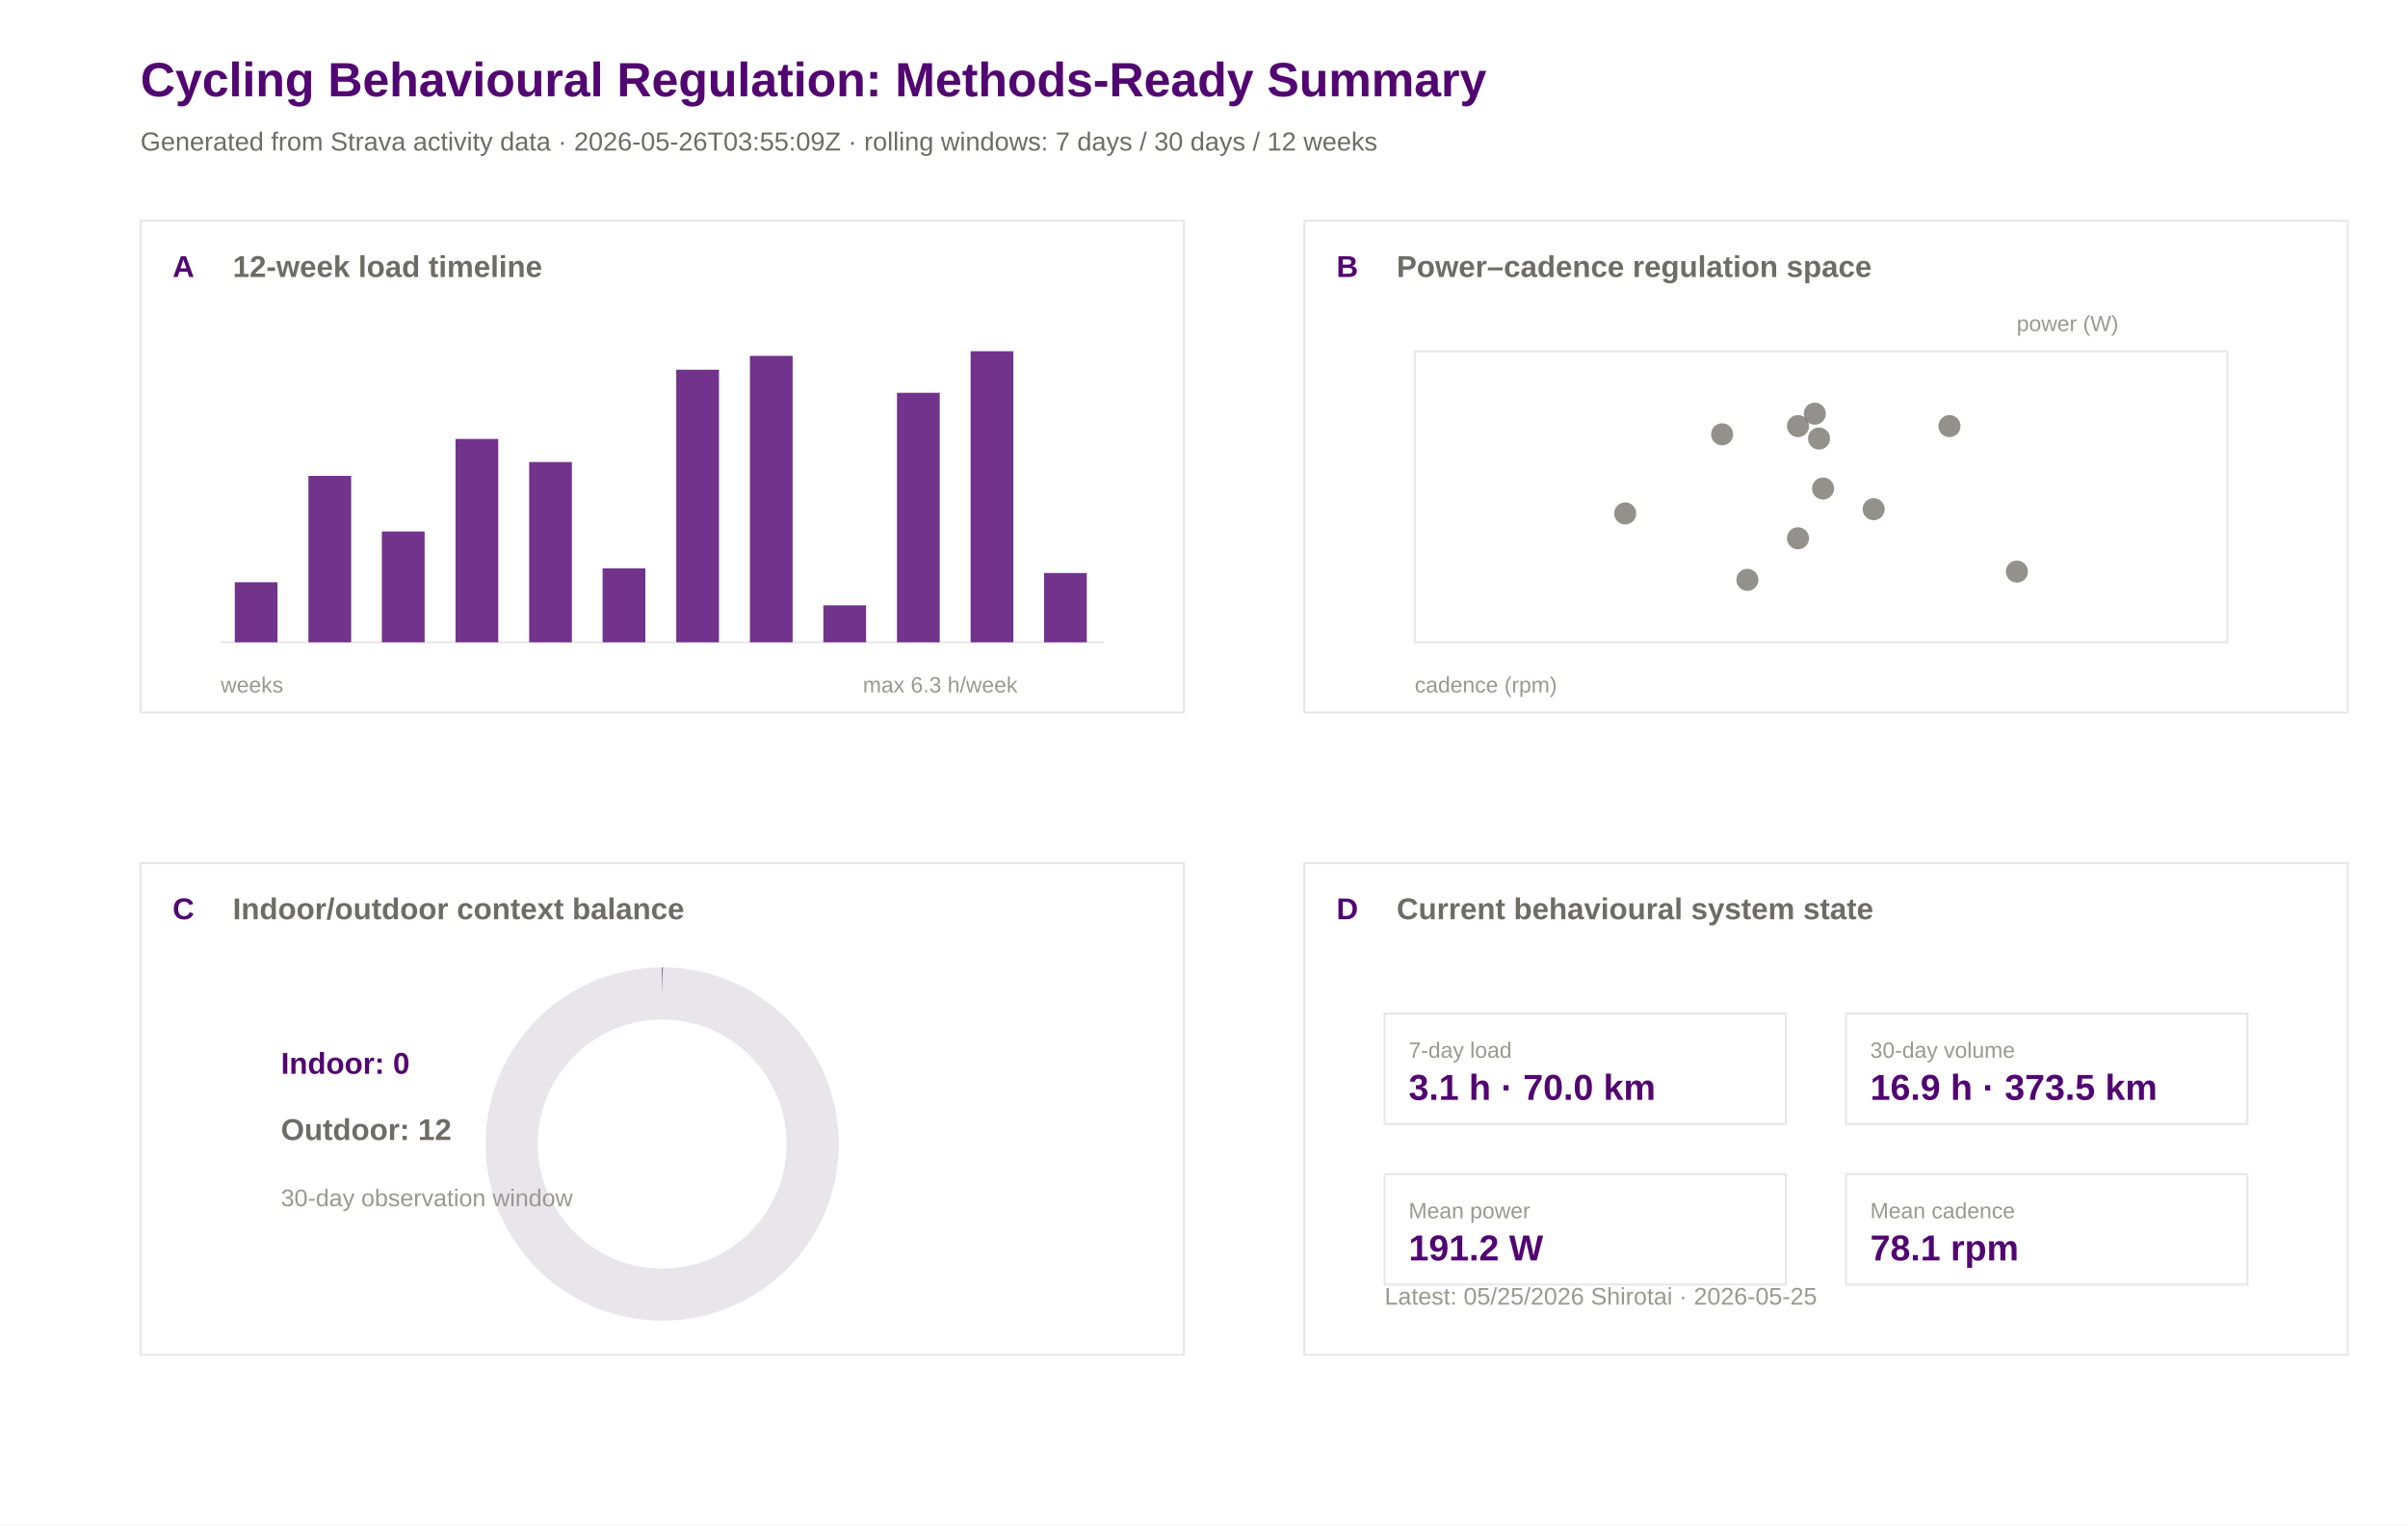
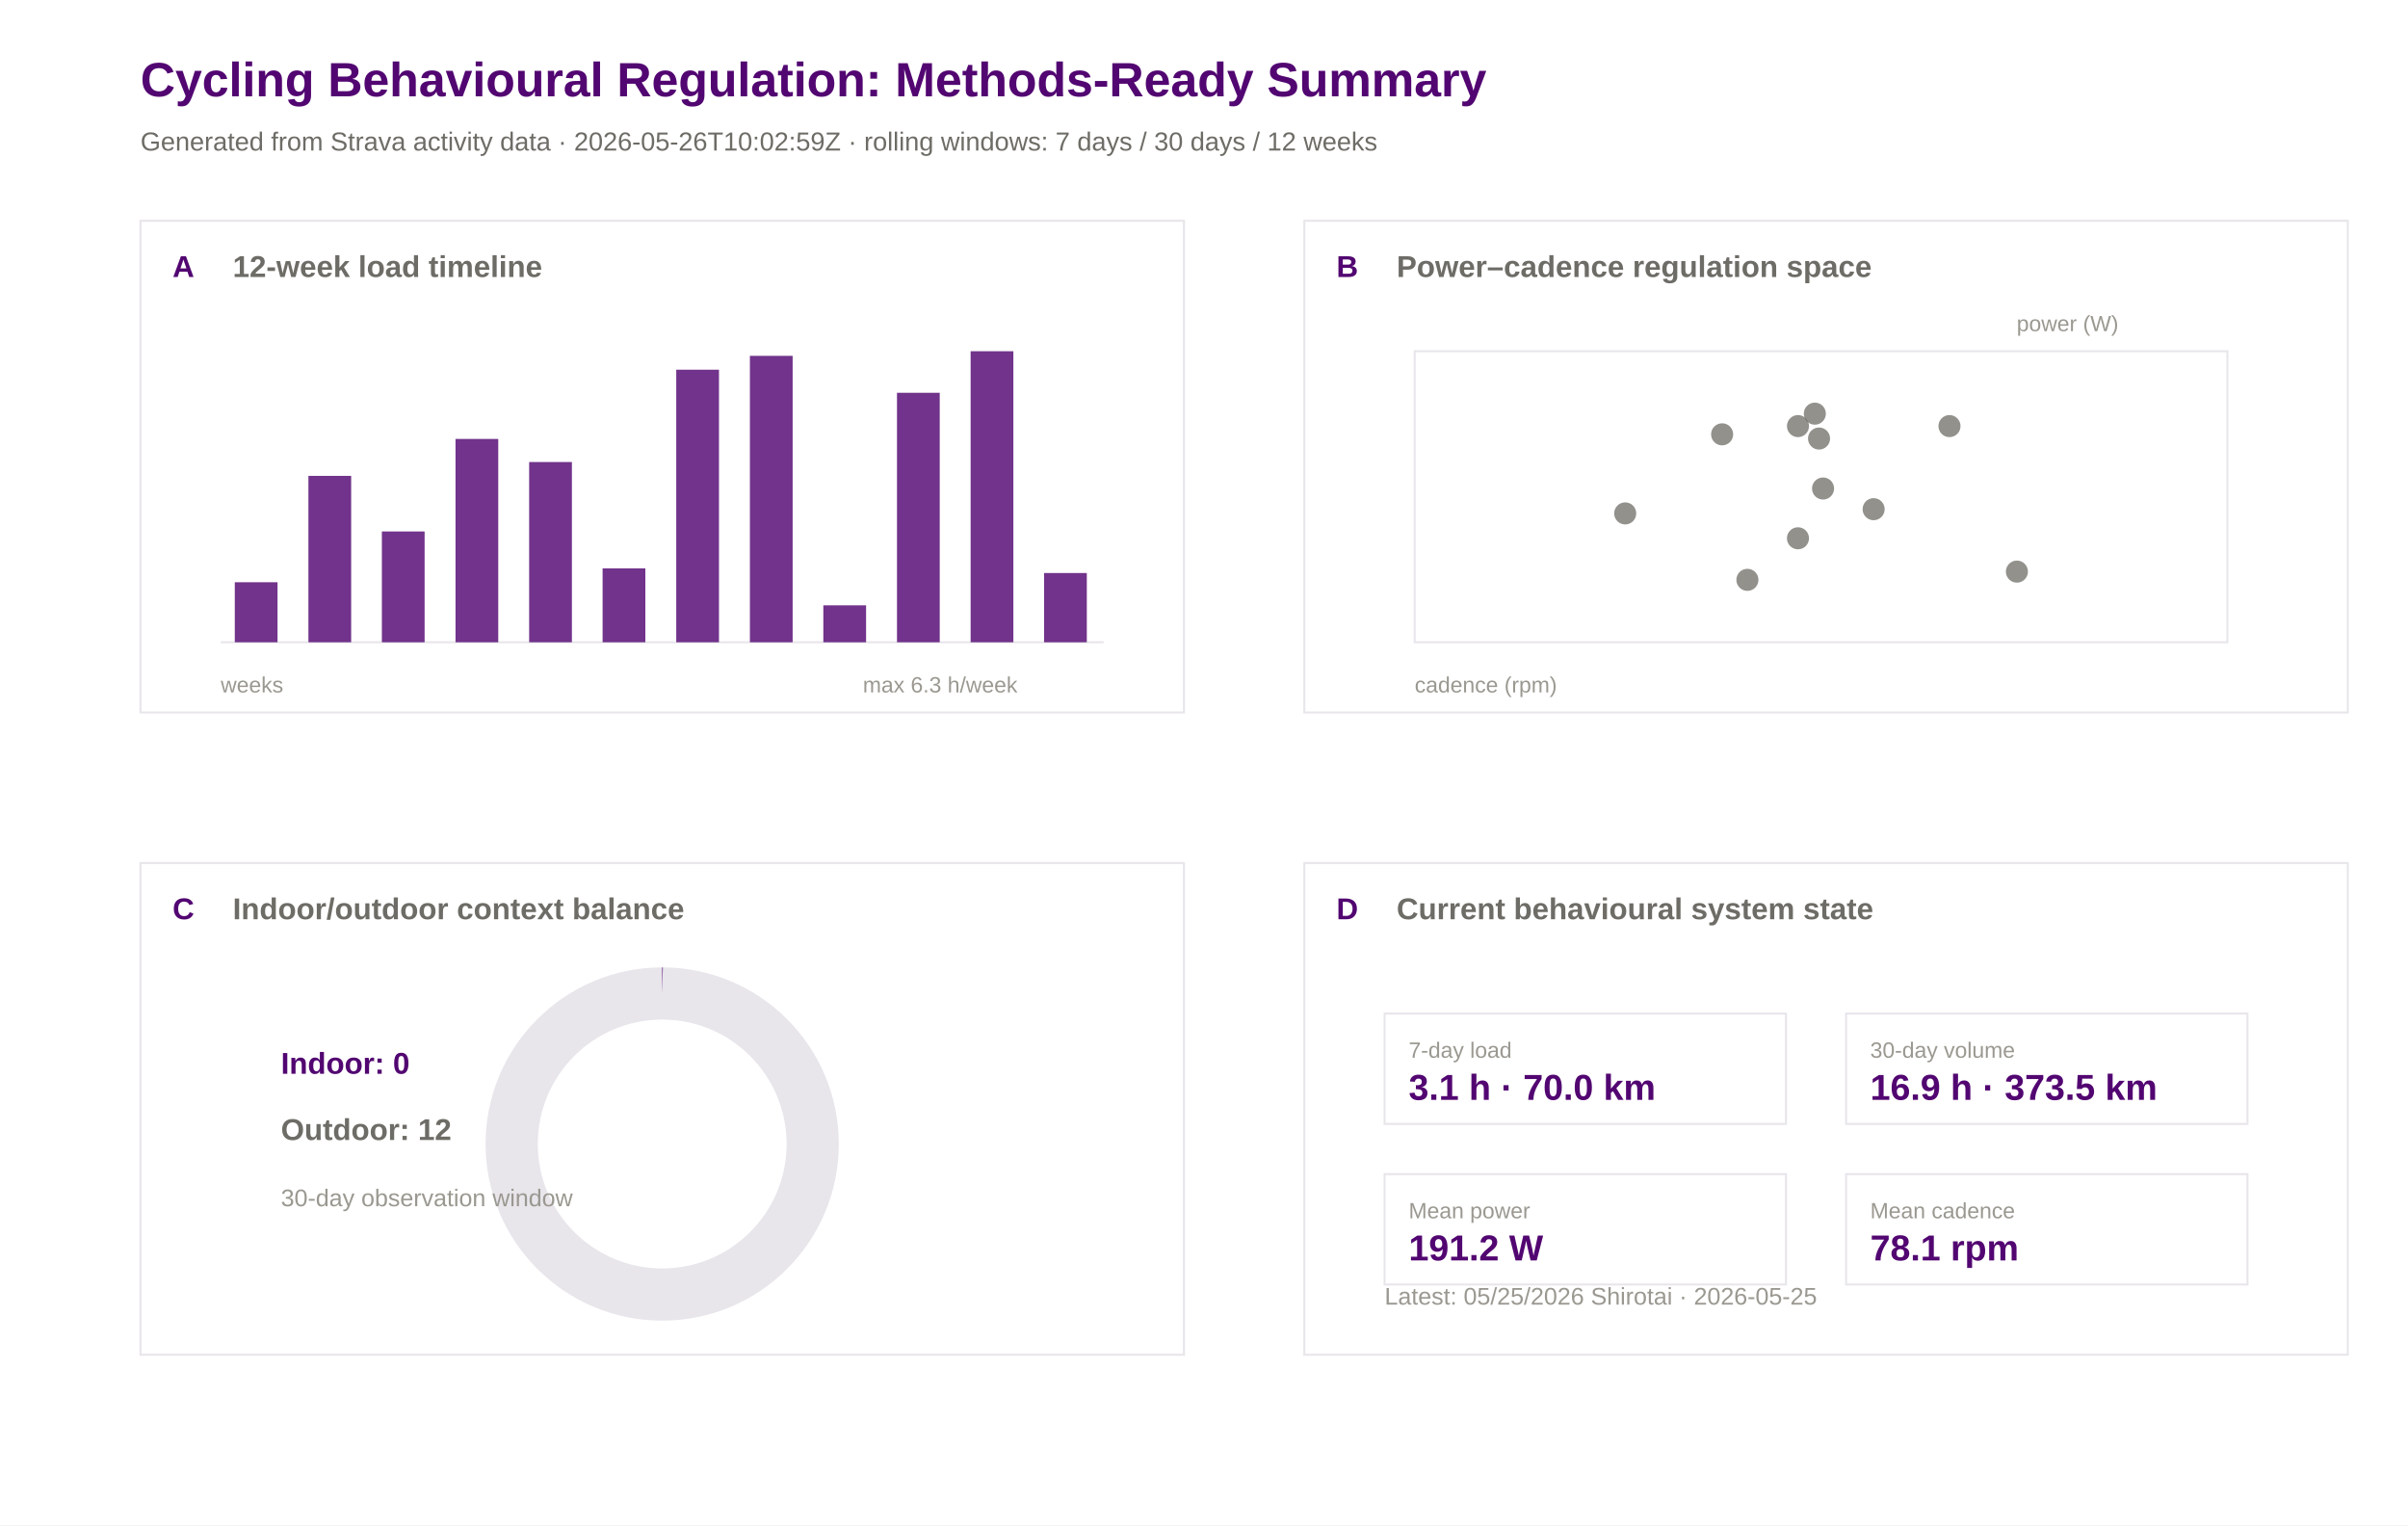
<svg xmlns="http://www.w3.org/2000/svg" width="1200" height="760" viewBox="0 0 1200 760">
  <rect width="100%" height="100%" fill="#ffffff" />
  <text x="70.0" y="48.0" font-family="Arial" font-size="24" font-weight="600" fill="#520671">Cycling Behavioural Regulation: Methods-Ready Summary</text>
-   <text x="70.0" y="75.0" font-family="Arial" font-size="13" font-weight="400" fill="#6e6c66">Generated from Strava activity data · 2026-05-26T03:55:09Z · rolling windows: 7 days / 30 days / 12 weeks</text>
+   <text x="70.0" y="75.0" font-family="Arial" font-size="13" font-weight="400" fill="#6e6c66">Generated from Strava activity data · 2026-05-26T10:02:59Z · rolling windows: 7 days / 30 days / 12 weeks</text>
  <rect x="70" y="110" width="520" height="245" fill="#ffffff" stroke="#e8e5eb" stroke-width="1" />
  <text x="86.0" y="138.0" font-family="Arial" font-size="15" font-weight="600" fill="#520671">A</text>
  <text x="116.0" y="138.0" font-family="Arial" font-size="15" font-weight="600" fill="#6e6c66">12-week load timeline</text>
  <rect x="650" y="110" width="520" height="245" fill="#ffffff" stroke="#e8e5eb" stroke-width="1" />
  <text x="666.0" y="138.0" font-family="Arial" font-size="15" font-weight="600" fill="#520671">B</text>
  <text x="696.0" y="138.0" font-family="Arial" font-size="15" font-weight="600" fill="#6e6c66">Power–cadence regulation space</text>
  <rect x="70" y="430" width="520" height="245" fill="#ffffff" stroke="#e8e5eb" stroke-width="1" />
  <text x="86.0" y="458.0" font-family="Arial" font-size="15" font-weight="600" fill="#520671">C</text>
  <text x="116.0" y="458.0" font-family="Arial" font-size="15" font-weight="600" fill="#6e6c66">Indoor/outdoor context balance</text>
  <rect x="650" y="430" width="520" height="245" fill="#ffffff" stroke="#e8e5eb" stroke-width="1" />
  <text x="666.0" y="458.0" font-family="Arial" font-size="15" font-weight="600" fill="#520671">D</text>
  <text x="696.0" y="458.0" font-family="Arial" font-size="15" font-weight="600" fill="#6e6c66">Current behavioural system state</text>
  <line x1="110" y1="320" x2="550" y2="320" stroke="#e8e5eb" />
  <rect x="117.0" y="290.1" width="21.3" height="29.9" fill="#520671" opacity="0.82" />
  <rect x="153.7" y="237.1" width="21.3" height="82.9" fill="#520671" opacity="0.82" />
  <rect x="190.3" y="264.8" width="21.3" height="55.2" fill="#520671" opacity="0.82" />
  <rect x="227.0" y="218.7" width="21.3" height="101.3" fill="#520671" opacity="0.82" />
  <rect x="263.7" y="230.2" width="21.3" height="89.8" fill="#520671" opacity="0.82" />
  <rect x="300.3" y="283.2" width="21.3" height="36.8" fill="#520671" opacity="0.82" />
  <rect x="337.0" y="184.2" width="21.3" height="135.8" fill="#520671" opacity="0.82" />
  <rect x="373.7" y="177.3" width="21.3" height="142.7" fill="#520671" opacity="0.82" />
  <rect x="410.3" y="301.6" width="21.3" height="18.4" fill="#520671" opacity="0.82" />
  <rect x="447.0" y="195.7" width="21.3" height="124.3" fill="#520671" opacity="0.82" />
  <rect x="483.7" y="175.0" width="21.3" height="145.0" fill="#520671" opacity="0.82" />
  <rect x="520.3" y="285.5" width="21.3" height="34.5" fill="#520671" opacity="0.82" />
  <text x="110.0" y="345.0" font-family="Arial" font-size="11" font-weight="400" fill="#9a9890">weeks</text>
  <text x="430.0" y="345.0" font-family="Arial" font-size="11" font-weight="400" fill="#9a9890">max 6.3 h/week</text>
  <rect x="705" y="175" width="405" height="145" fill="#ffffff" stroke="#e8e5eb" />
  <circle cx="904.4" cy="206.1" r="5.5" fill="#6e6c66" opacity="0.75" />
  <circle cx="858.2" cy="216.4" r="5.5" fill="#6e6c66" opacity="0.75" />
  <circle cx="933.7" cy="253.7" r="5.5" fill="#6e6c66" opacity="0.75" />
  <circle cx="809.9" cy="255.8" r="5.5" fill="#6e6c66" opacity="0.75" />
  <circle cx="870.8" cy="288.9" r="5.5" fill="#6e6c66" opacity="0.75" />
  <circle cx="908.5" cy="243.4" r="5.5" fill="#6e6c66" opacity="0.75" />
  <circle cx="896.0" cy="268.2" r="5.5" fill="#6e6c66" opacity="0.75" />
  <circle cx="1005.1" cy="284.8" r="5.5" fill="#6e6c66" opacity="0.75" />
  <circle cx="971.5" cy="212.3" r="5.5" fill="#6e6c66" opacity="0.75" />
  <circle cx="906.5" cy="218.5" r="5.5" fill="#6e6c66" opacity="0.75" />
  <circle cx="896.0" cy="212.3" r="5.5" fill="#6e6c66" opacity="0.75" />
  <text x="705.0" y="345.0" font-family="Arial" font-size="11" font-weight="400" fill="#9a9890">cadence (rpm)</text>
  <text x="1005.0" y="165.0" font-family="Arial" font-size="11" font-weight="400" fill="#9a9890">power (W)</text>
  <circle cx="330" cy="570" r="75" fill="none" stroke="#e8e5eb" stroke-width="26" />
  <circle cx="330" cy="570" r="75" fill="none" stroke="#520671" stroke-width="26" stroke-dasharray="0.0 471.2" transform="rotate(-90 330 570)" />
  <text x="140.0" y="535.0" font-family="Arial" font-size="15" font-weight="600" fill="#520671">Indoor: 0</text>
  <text x="140.0" y="568.0" font-family="Arial" font-size="15" font-weight="600" fill="#6e6c66">Outdoor: 12</text>
  <text x="140.0" y="601.0" font-family="Arial" font-size="12" font-weight="400" fill="#9a9890">30-day observation window</text>
  <rect x="690" y="505" width="200" height="55" fill="#ffffff" stroke="#e8e5eb" />
  <text x="702.0" y="527.0" font-family="Arial" font-size="11" font-weight="500" fill="#9a9890">7-day load</text>
  <text x="702.0" y="548.0" font-family="Arial" font-size="18" font-weight="600" fill="#520671">3.1 h · 70.0 km</text>
  <rect x="920" y="505" width="200" height="55" fill="#ffffff" stroke="#e8e5eb" />
  <text x="932.0" y="527.0" font-family="Arial" font-size="11" font-weight="500" fill="#9a9890">30-day volume</text>
  <text x="932.0" y="548.0" font-family="Arial" font-size="18" font-weight="600" fill="#520671">16.9 h · 373.5 km</text>
  <rect x="690" y="585" width="200" height="55" fill="#ffffff" stroke="#e8e5eb" />
  <text x="702.0" y="607.0" font-family="Arial" font-size="11" font-weight="500" fill="#9a9890">Mean power</text>
  <text x="702.0" y="628.0" font-family="Arial" font-size="18" font-weight="600" fill="#520671">191.2 W</text>
  <rect x="920" y="585" width="200" height="55" fill="#ffffff" stroke="#e8e5eb" />
  <text x="932.0" y="607.0" font-family="Arial" font-size="11" font-weight="500" fill="#9a9890">Mean cadence</text>
  <text x="932.0" y="628.0" font-family="Arial" font-size="18" font-weight="600" fill="#520671">78.1 rpm</text>
  <text x="690.0" y="650.0" font-family="Arial" font-size="12" font-weight="400" fill="#9a9890">Latest: 05/25/2026 Shirotai · 2026-05-25</text>
</svg>
